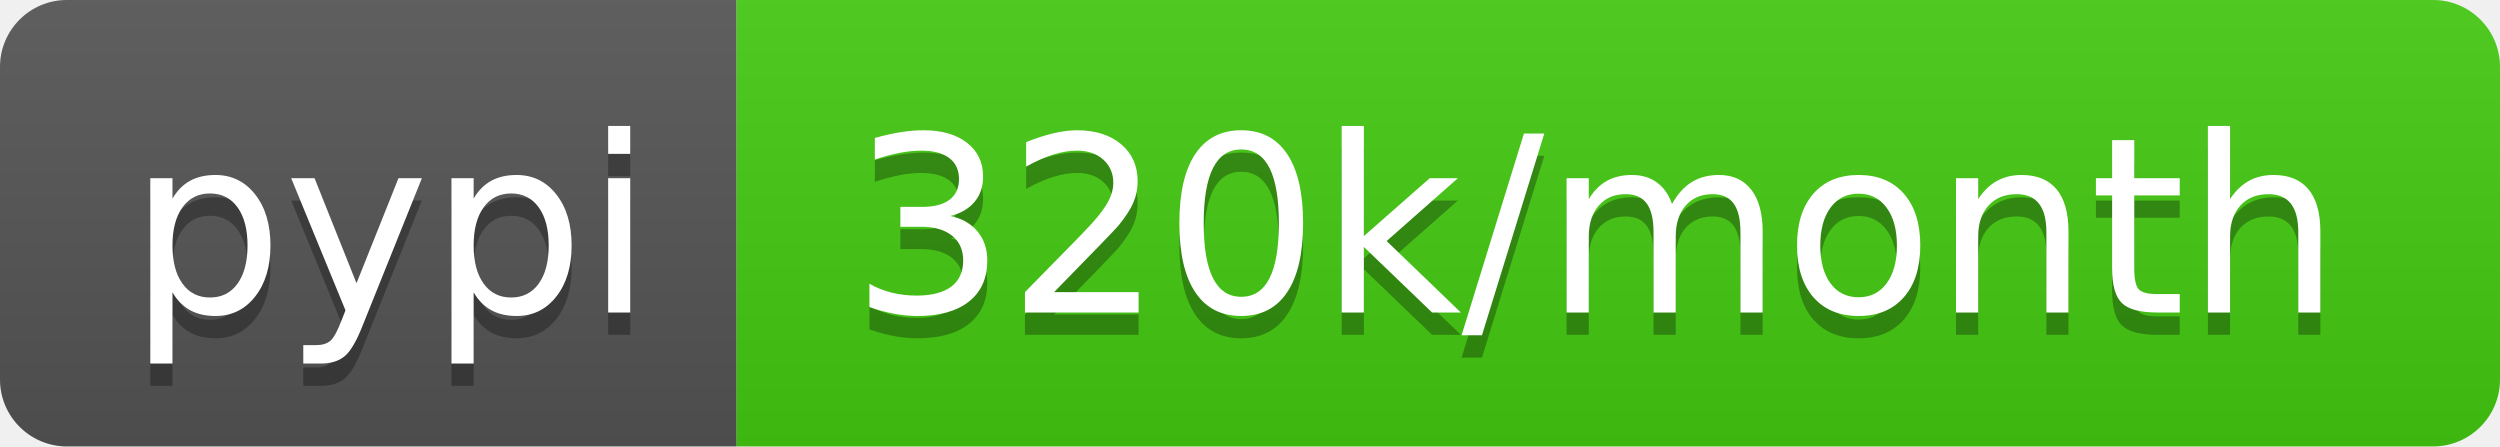
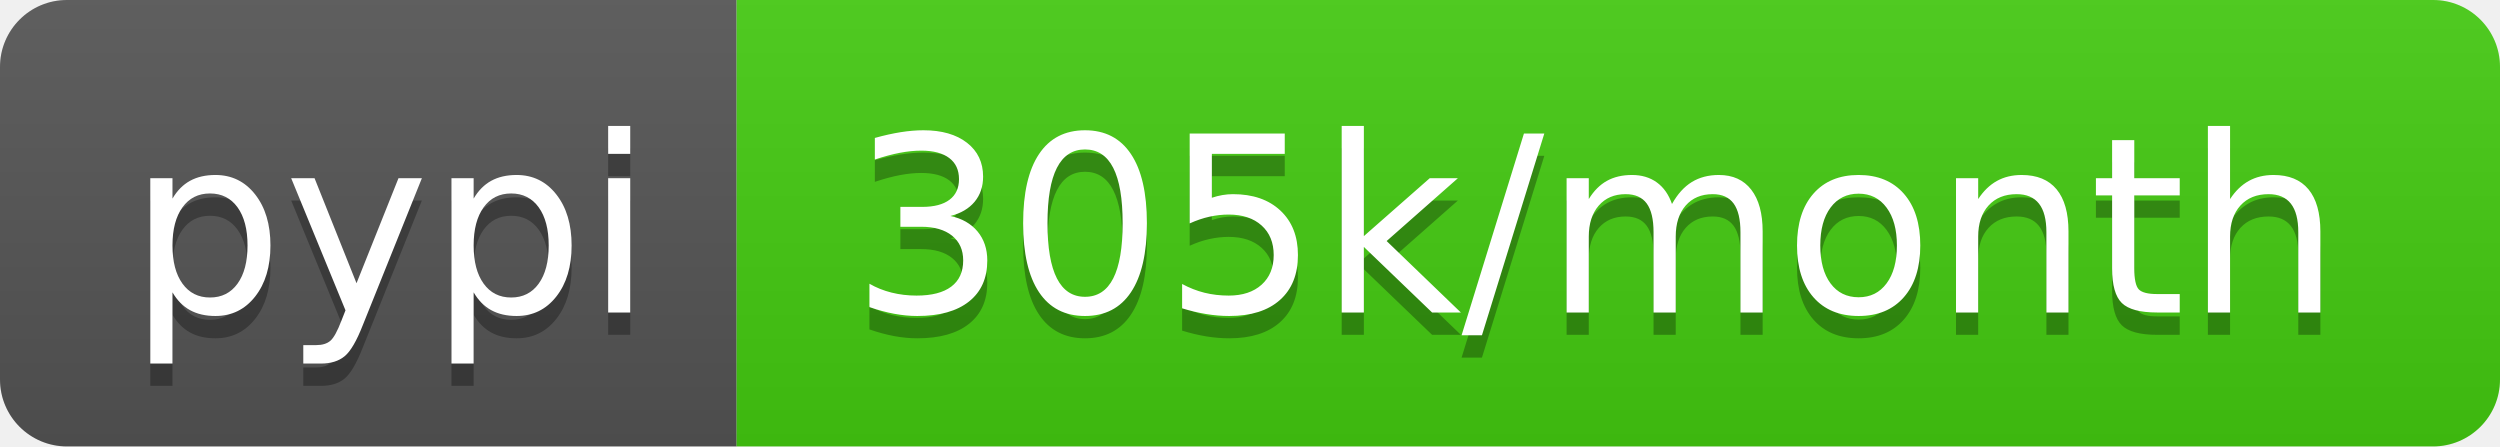
- <svg xmlns="http://www.w3.org/2000/svg" width="112" height="20" role="img" aria-label="pypi: 320k/month">
+ <svg xmlns="http://www.w3.org/2000/svg" width="112" height="20" role="img" aria-label="pypi: 305k/month">
  <linearGradient id="s" x2="0" y2="100%">
    <stop offset="0" stop-color="#bbb" stop-opacity=".1" />
    <stop offset="1" stop-opacity=".1" />
  </linearGradient>
  <clipPath id="r">
    <rect width="112" height="20" rx="3" fill="#fff" />
  </clipPath>
  <g clip-path="url(#r)">
    <rect width="33" height="20" fill="#555" />
    <rect x="33" width="79" height="20" fill="#4c1" />
    <rect width="112" height="20" fill="url(#s)" />
  </g>
  <g fill="#fff" text-anchor="middle" font-family="Verdana,Geneva,DejaVu Sans,sans-serif" text-rendering="geometricPrecision" font-size="110">
    <text aria-hidden="true" x="175" y="150" fill="#010101" fill-opacity=".3" transform="scale(.1)" textLength="230">pypi</text>
    <text x="175" y="140" transform="scale(.1)" fill="#fff" textLength="230">pypi</text>
-     <text aria-hidden="true" x="715" y="150" fill="#010101" fill-opacity=".3" transform="scale(.1)" textLength="690">320k/month</text>
-     <text x="715" y="140" transform="scale(.1)" fill="#fff" textLength="690">320k/month</text>
+     <text aria-hidden="true" x="715" y="150" fill="#010101" fill-opacity=".3" transform="scale(.1)" textLength="690">305k/month</text>
+     <text x="715" y="140" transform="scale(.1)" fill="#fff" textLength="690">305k/month</text>
  </g>
</svg>
